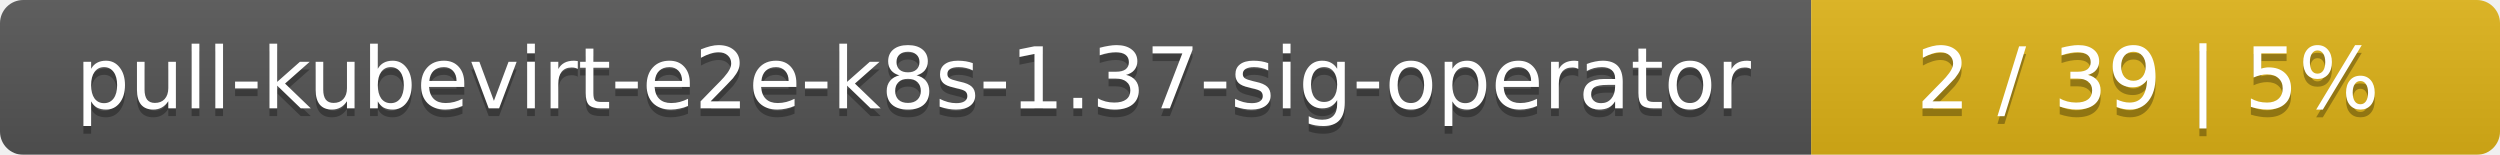
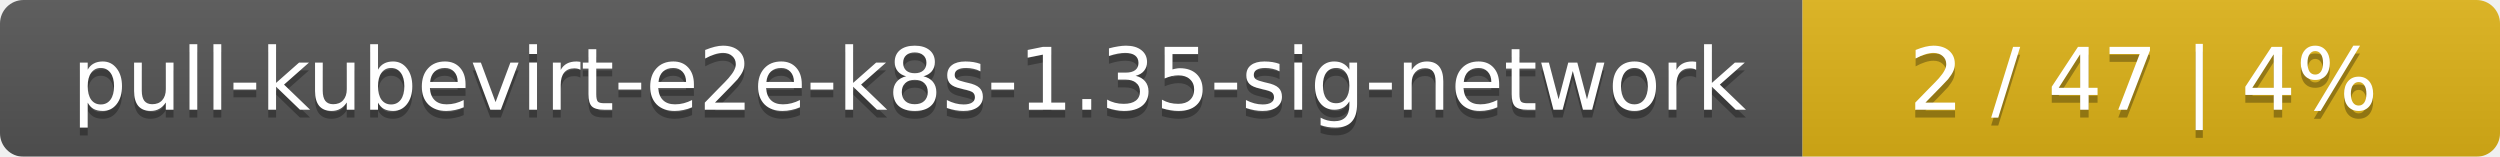
- <svg xmlns="http://www.w3.org/2000/svg" width="323" height="20">
+ <svg xmlns="http://www.w3.org/2000/svg" width="319" height="20">
  <linearGradient id="smooth" x2="0" y2="100%">
    <stop offset="0" stop-color="#bbb" stop-opacity=".1" />
    <stop offset="1" stop-opacity=".1" />
  </linearGradient>
  <mask id="round">
-     <rect width="323" height="20" rx="3" fill="#fff" />
+     <rect width="319" height="20" rx="3" fill="#fff" />
  </mask>
  <g mask="url(#round)">
-     <rect width="234" height="20" fill="#555" />
-     <rect x="234" width="89" height="20" fill="#dfb317" />
-     <rect width="323" height="20" fill="url(#smooth)" />
+     <rect width="230" height="20" fill="#555" />
+     <rect x="230" width="89" height="20" fill="#dfb317" />
+     <rect width="319" height="20" fill="url(#smooth)" />
  </g>
  <g fill="#fff" text-anchor="middle" font-family="DejaVu Sans,Verdana,Geneva,sans-serif" font-size="11">
-     <text x="118" y="15" fill="#010101" fill-opacity=".3">pull-kubevirt-e2e-k8s-1.37-sig-operator</text>
-     <text x="118" y="14">pull-kubevirt-e2e-k8s-1.37-sig-operator</text>
-     <text x="277.5" y="15" fill="#010101" fill-opacity=".3">2 / 39    |    5%</text>
-     <text x="277.5" y="14">2 / 39    |    5%</text>
+     <text x="116" y="15" fill="#010101" fill-opacity=".3">pull-kubevirt-e2e-k8s-1.35-sig-network</text>
+     <text x="116" y="14">pull-kubevirt-e2e-k8s-1.35-sig-network</text>
+     <text x="273.5" y="15" fill="#010101" fill-opacity=".3">2 / 47    |    4%</text>
+     <text x="273.5" y="14">2 / 47    |    4%</text>
  </g>
</svg>
